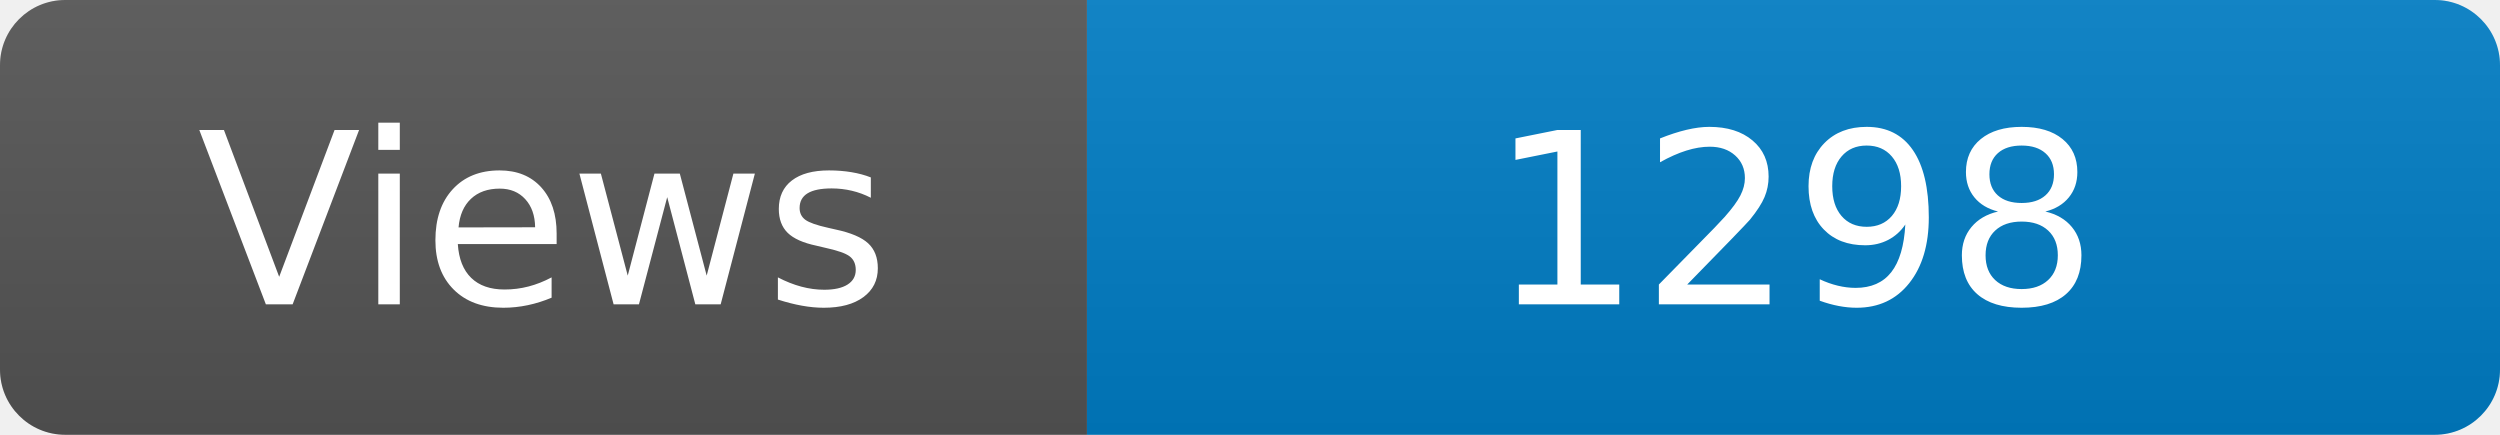
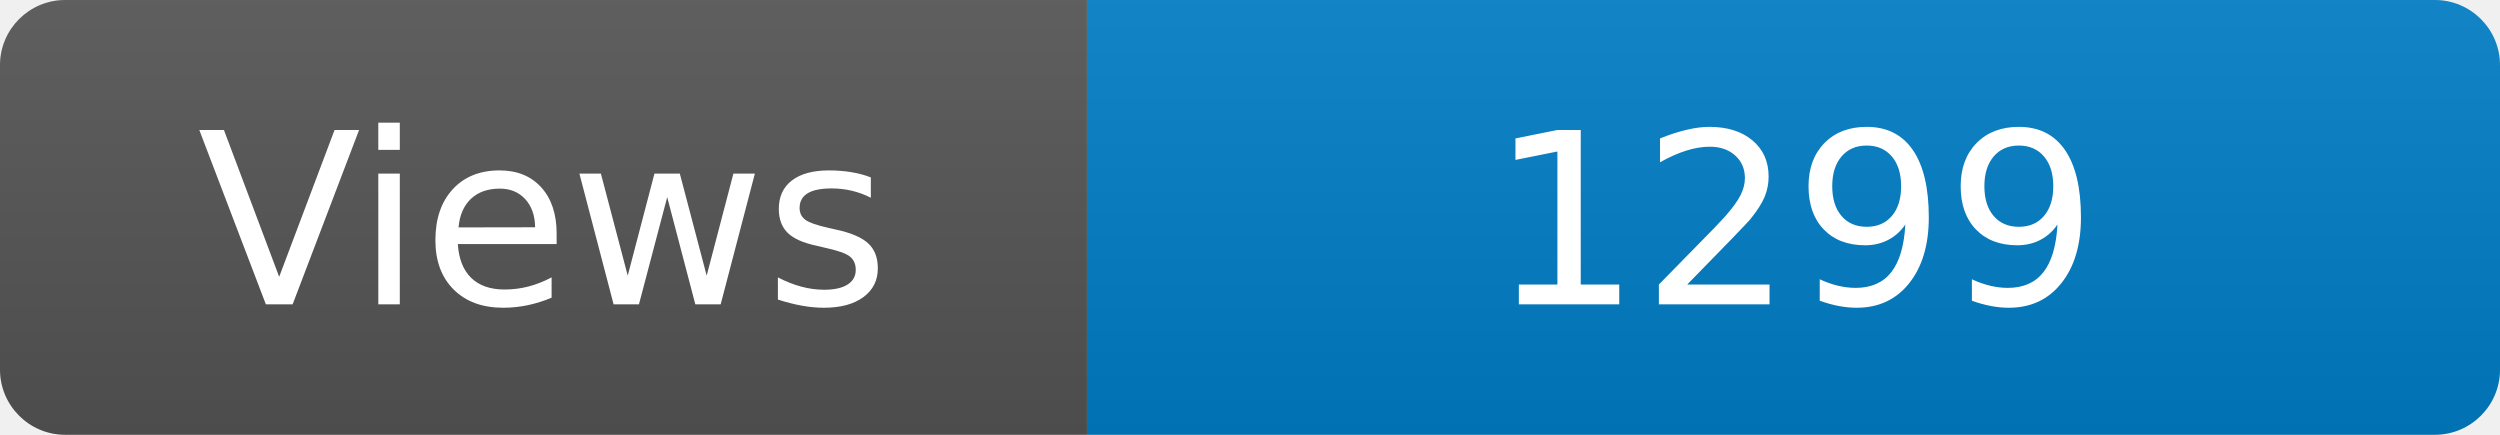
<svg xmlns="http://www.w3.org/2000/svg" width="115" height="20" role="img" aria-label="Maintained?: yes">
  <linearGradient id="s" x2="0" y2="100%">
    <stop offset="0" stop-color="#bbb" stop-opacity=".1" />
    <stop offset="1" stop-opacity=".1" />
  </linearGradient>
  <clipPath id="r">
    <rect width="115" height="20" rx="3" fill="#fff" />
  </clipPath>
  <g clip-path="url(#r)">
    <rect width="50" height="20" fill="#555" />
    <rect x="50" width="160" height="20" fill="#007ec6" />
    <rect width="115" height="20" fill="url(#s)" />
  </g>
  <g fill="#fff" text-anchor="middle" font-family="Verdana,Geneva,DejaVu Sans,sans-serif" font-size="110">
    <text x="250" y="140" transform="scale(.1)" fill="#fff">Views</text>
-     <text x="825" y="140" transform="scale(.1)" fill="#fff">1298</text>
+     <text x="825" y="140" transform="scale(.1)" fill="#fff">1299</text>
  </g>
</svg>
